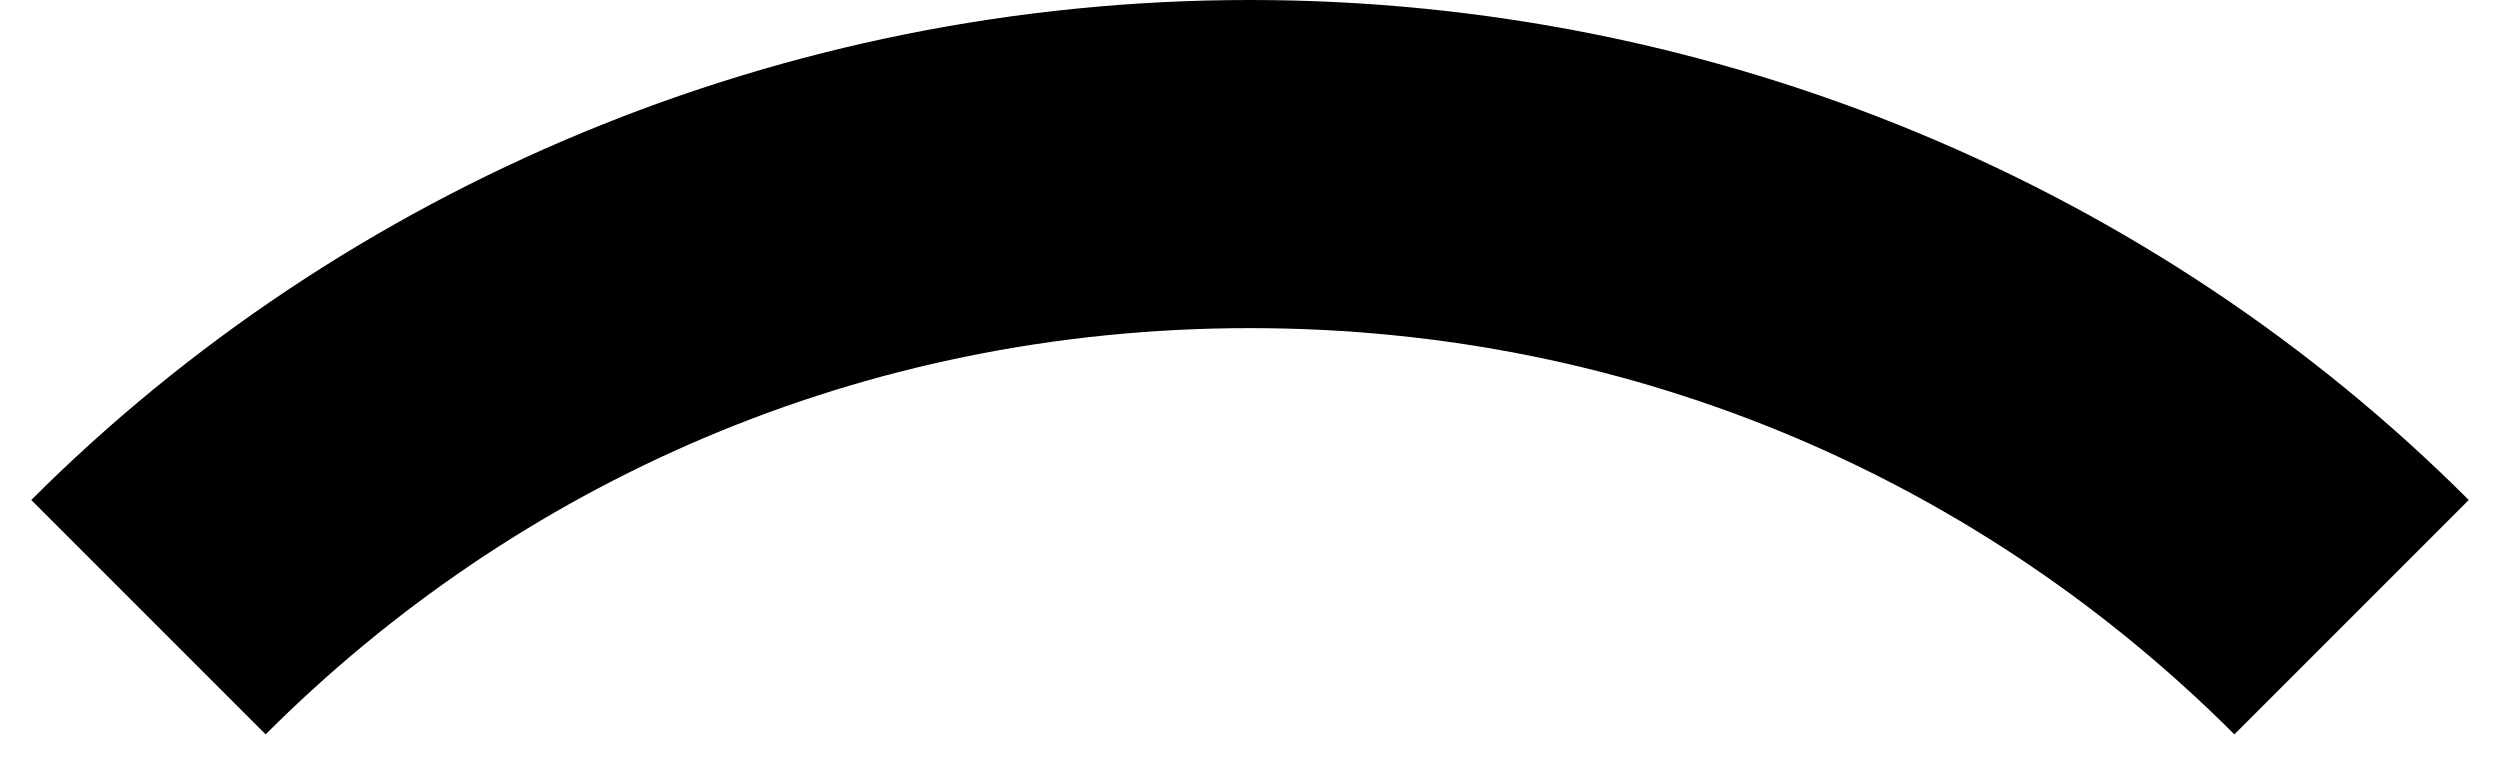
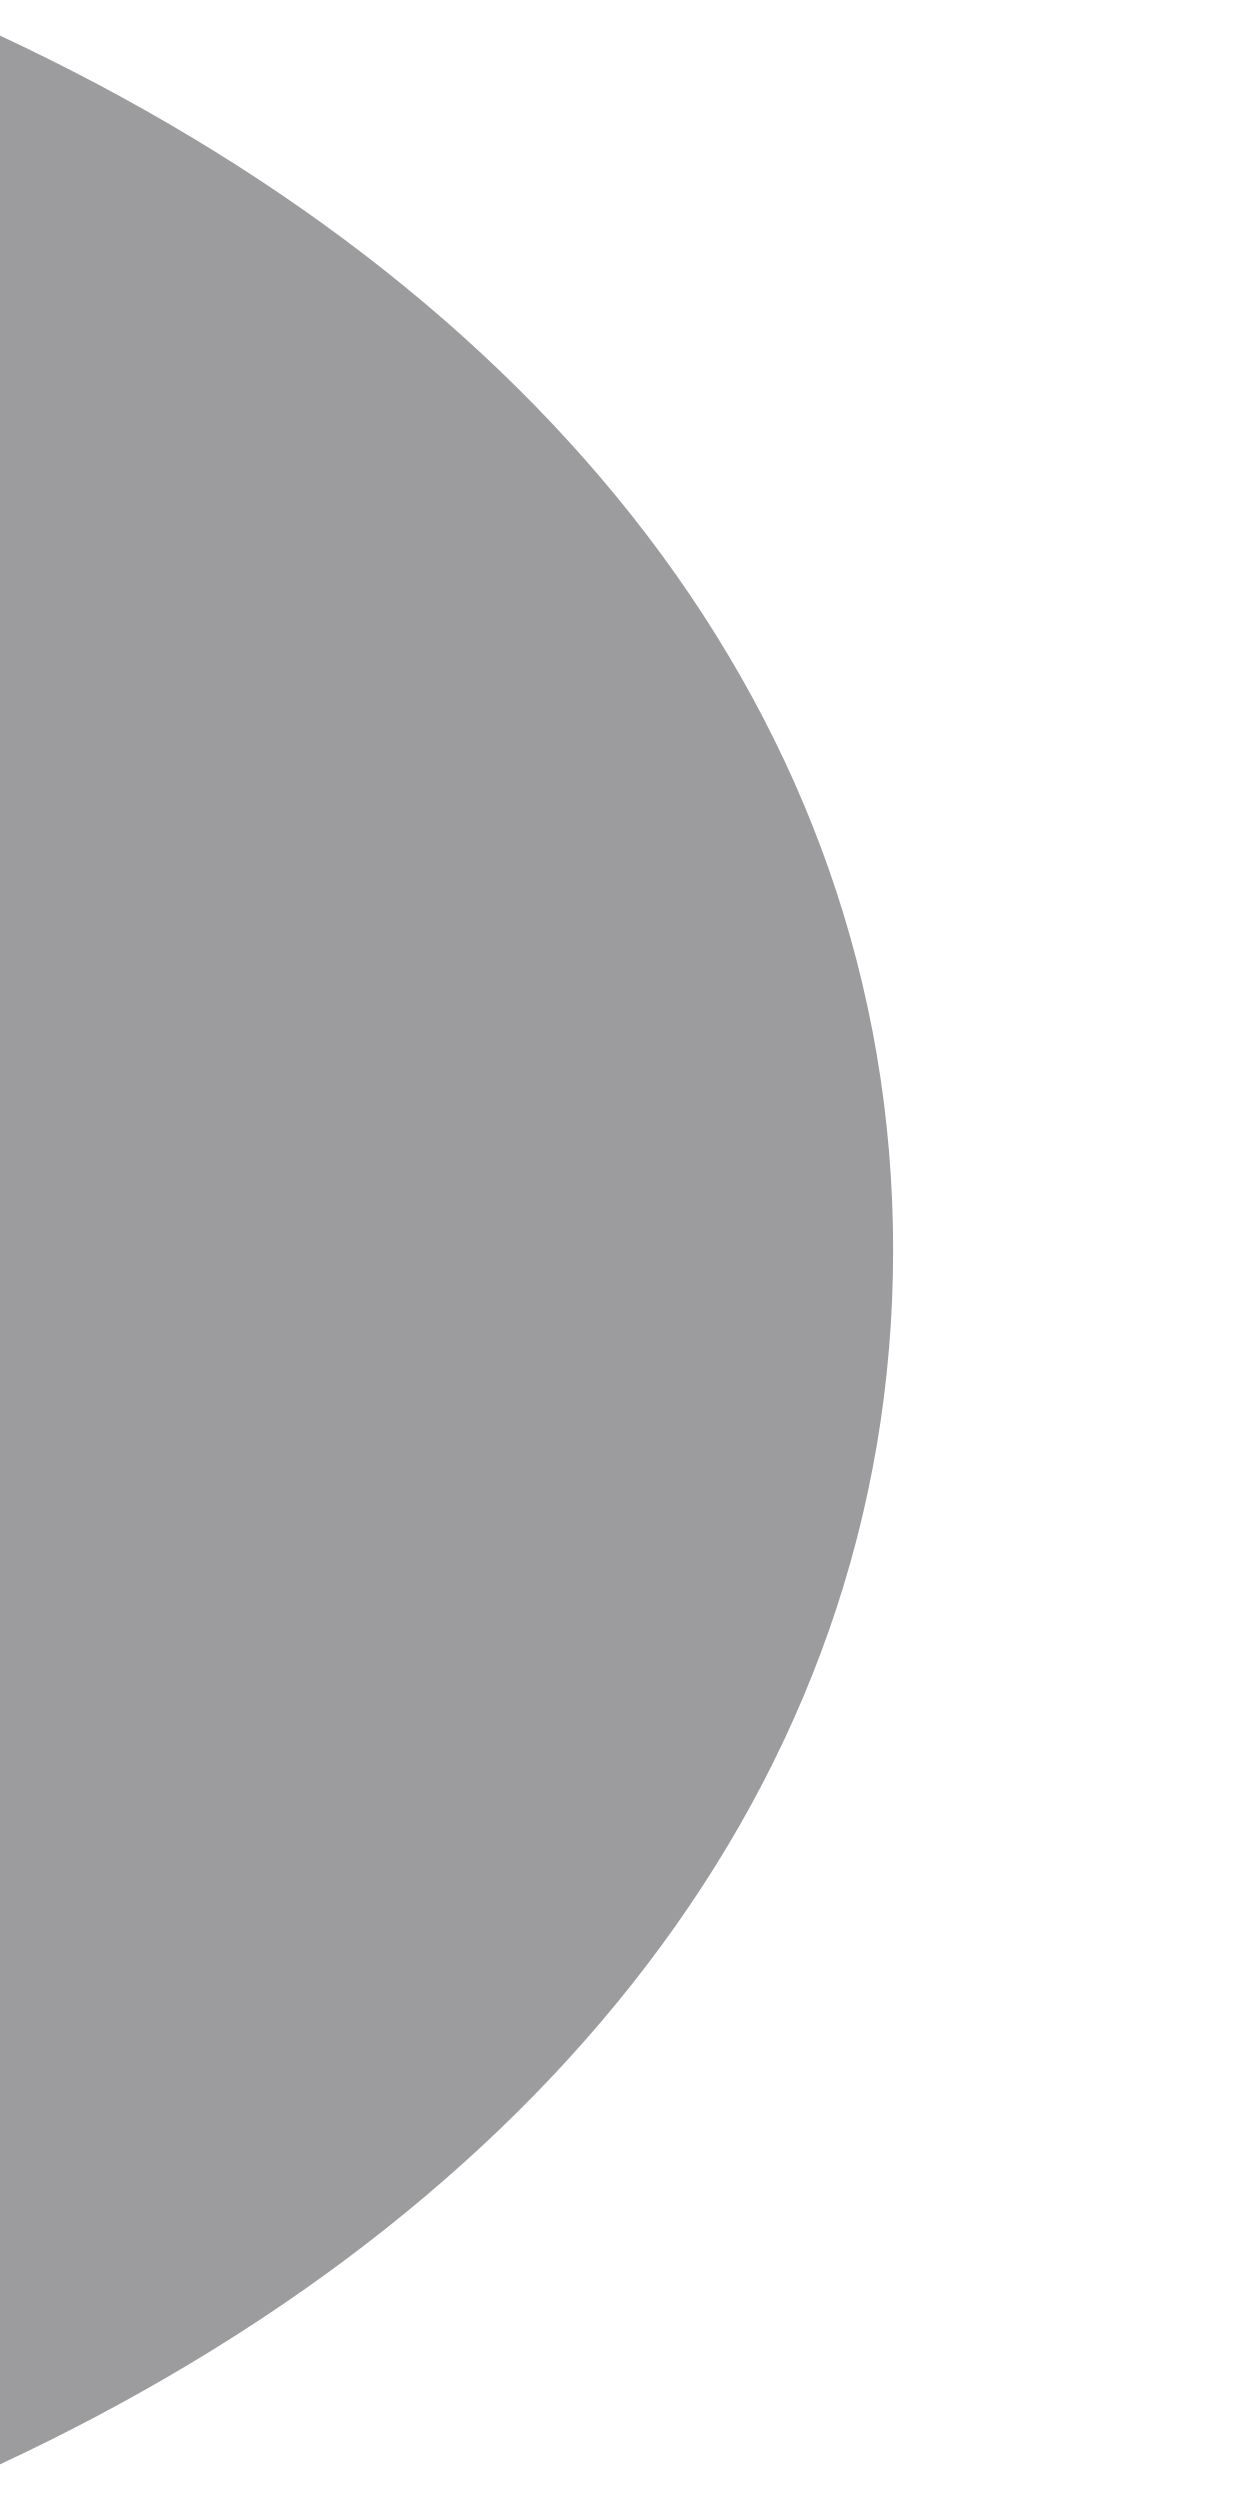
- <svg xmlns="http://www.w3.org/2000/svg" version="1.1" width="16px" height="5px">
-   <g transform="matrix(1 0 0 1 -345 -122 )">
-     <path d="M 1.7 4.7  C 3.3 3.1  5.5 2.1  8 2.1  C 10.5 2.1  12.7 3.1  14.3 4.7  L 15.8 3.2  C 13.8 1.2  11 0  8 0  C 5 0  2.2 1.2  0.2 3.2  L 1.7 4.7  Z " fill-rule="nonzero" fill="#000000" stroke="none" transform="matrix(1 0 0 1 345 122 )" />
+ <svg xmlns="http://www.w3.org/2000/svg" version="1.1" width="2px" height="4px">
+   <g transform="matrix(1 0 0 1 -388 -126 )">
+     <path d="M 1.429 2  C 1.429 1.143  0.857 0.457  0 0.057  L 0 3.943  C 0.857 3.543  1.429 2.857  1.429 2  Z " fill-rule="nonzero" fill="#9c9c9f" stroke="none" transform="matrix(1 0 0 1 388 126 )" />
  </g>
</svg>
